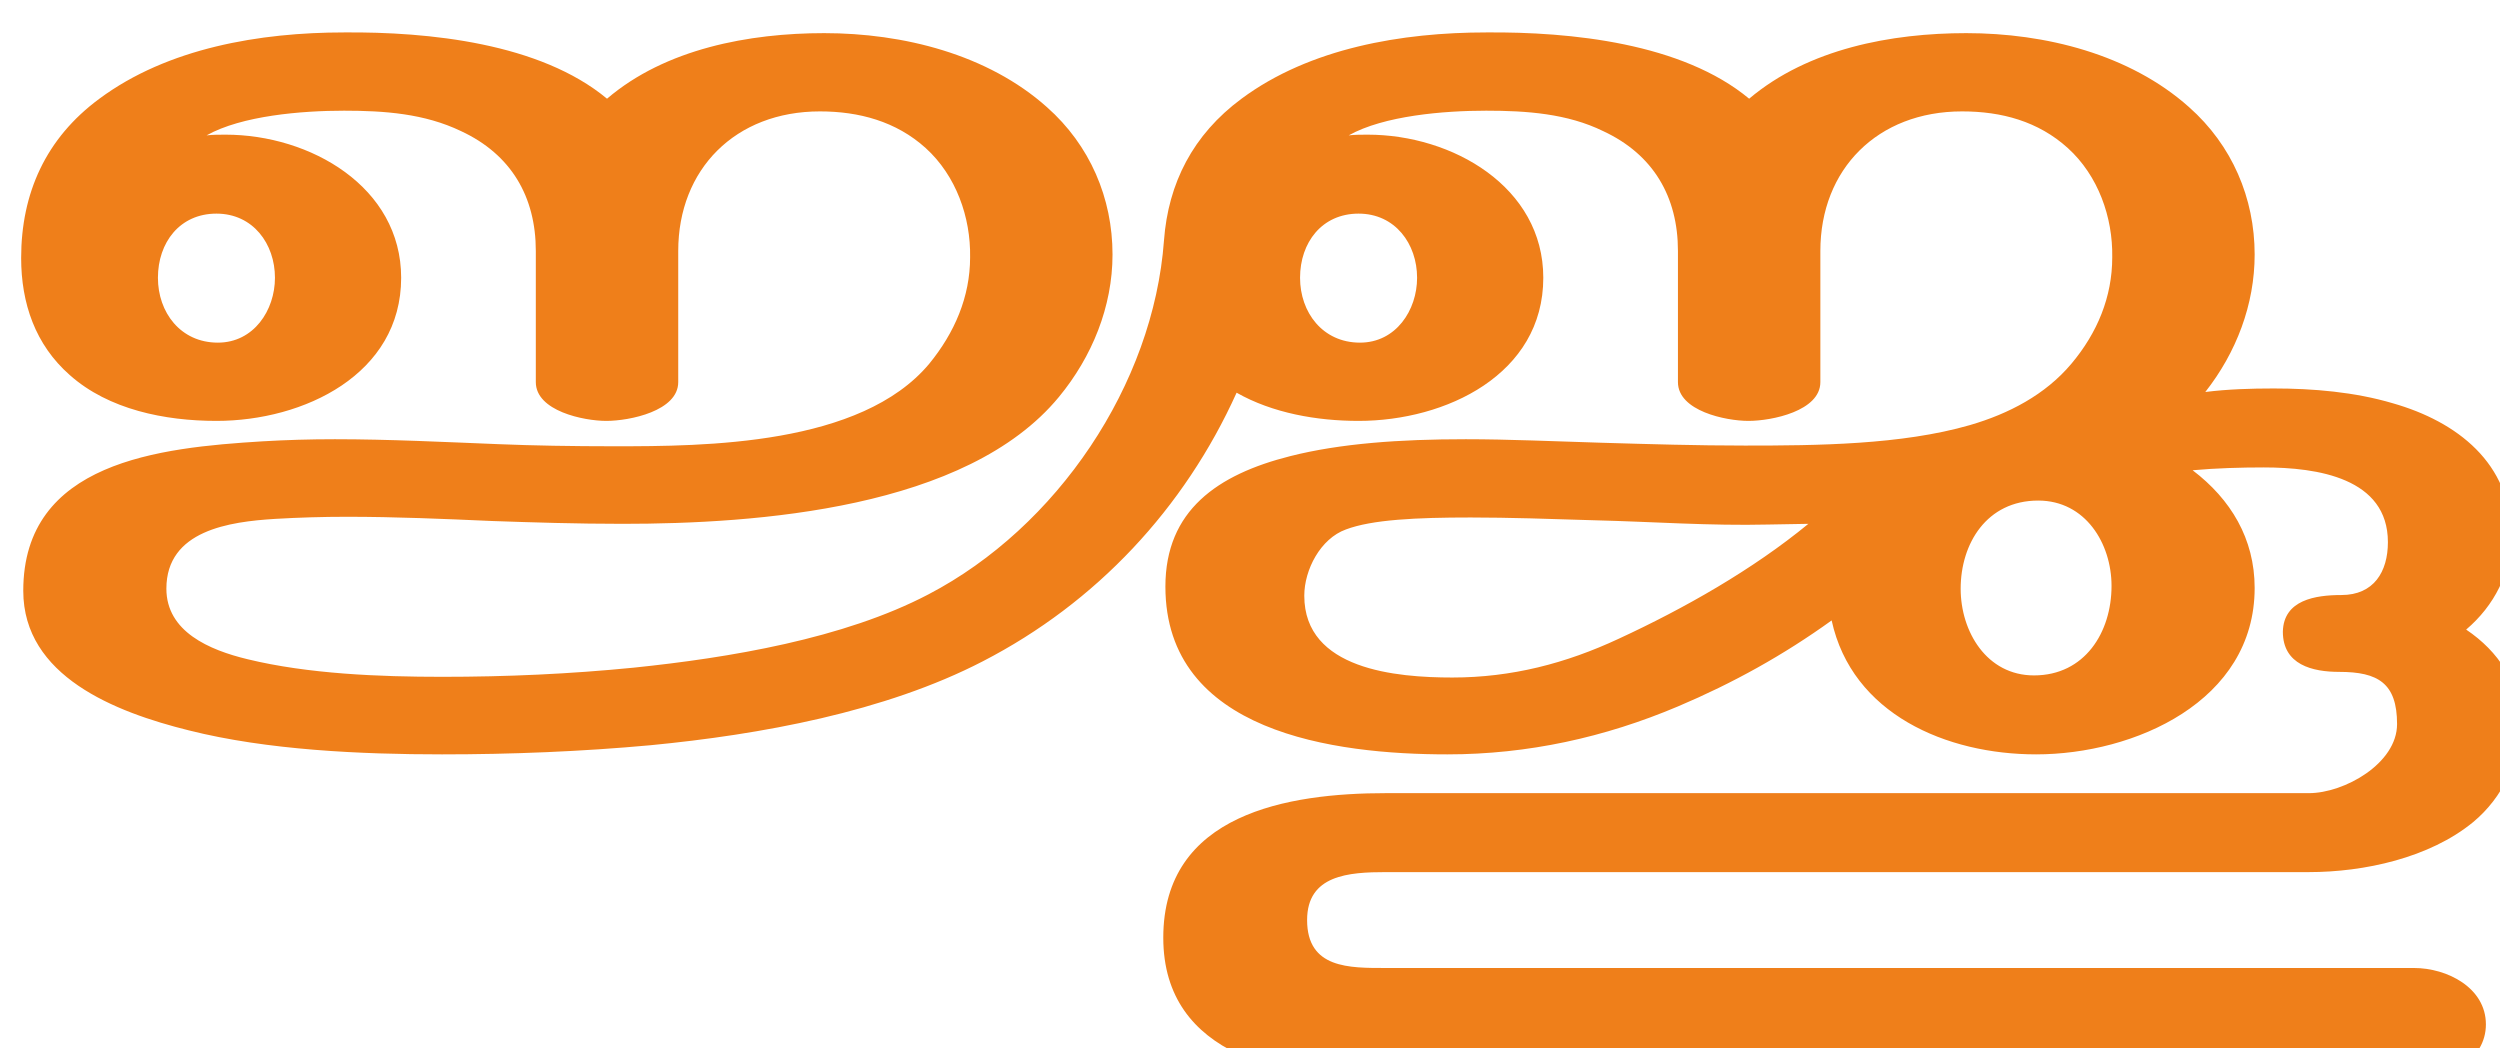
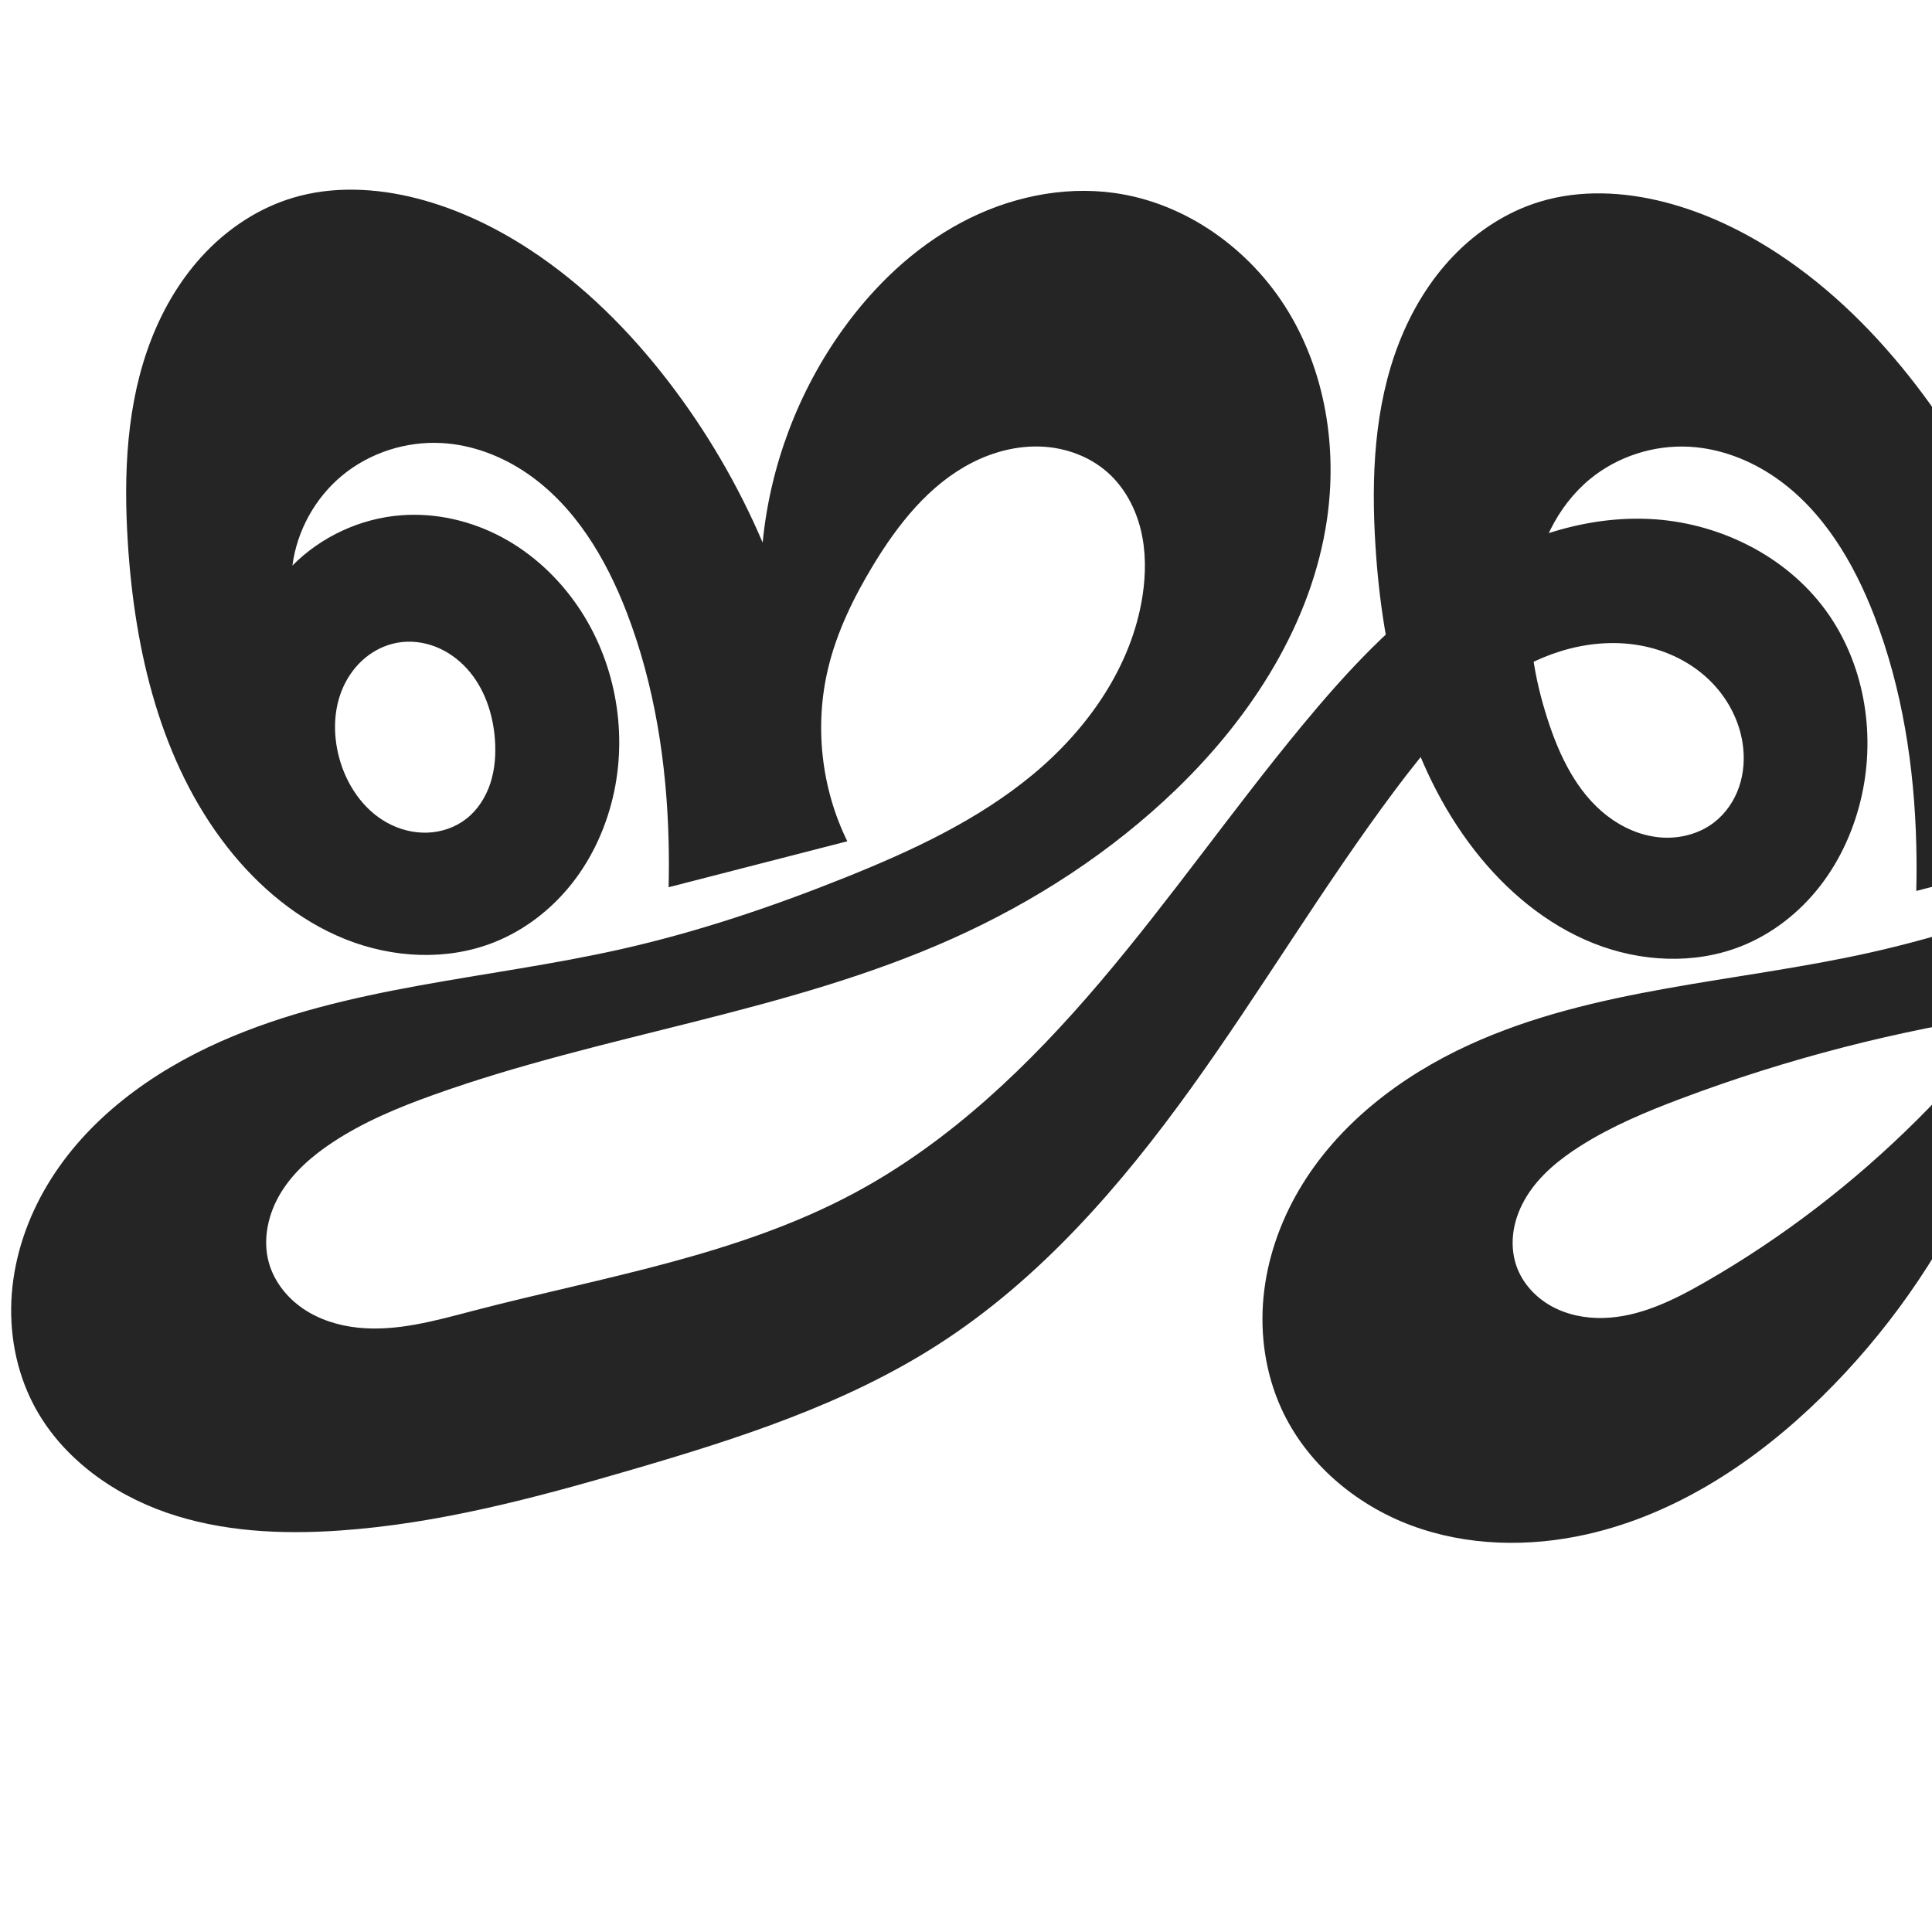
- <svg xmlns="http://www.w3.org/2000/svg" xml:space="preserve" width="3546px" height="1486px" version="1.1" style="shape-rendering:geometricPrecision; text-rendering:geometricPrecision; image-rendering:optimizeQuality; fill-rule:evenodd; clip-rule:evenodd" viewBox="0 0 3546 1486">
-   <defs>
-     <style type="text/css">
+ <svg xmlns="http://www.w3.org/2000/svg" xml:space="preserve" width="1000" height="1000" version="1.1" style="clip-rule:evenodd;fill-rule:evenodd;image-rendering:optimizeQuality;shape-rendering:geometricPrecision;text-rendering:geometricPrecision" viewBox="0 0 1000 1000" id="svg10">
+   <defs id="defs4">
+     <style type="text/css" id="style2">
   
    .fil0 {fill:#EF7F1A;fill-rule:nonzero}
   
  </style>
  </defs>
-   <g id="Layer_x0020_1">
-     <path class="fil0" d="M309 486c-53,0 -85,-43 -85,-92 0,-50 31,-91 83,-91 52,0 83,43 83,91 0,46 -30,92 -81,92zm2889 348c0,-70 -34,-126 -88,-167 34,-3 68,-4 101,-4 76,0 176,15 176,106 0,42 -20,75 -66,75 -37,0 -82,7 -83,52 0,47 42,57 80,57 55,0 82,16 82,74 0,56 -75,98 -125,98l-1309 0c-139,0 -316,29 -316,205 0,170 176,202 316,202l1460 0c46,0 100,-28 100,-79 0,-52 -55,-80 -102,-80l-1458 0c-52,0 -112,1 -112,-68 0,-64 59,-68 112,-68l1309 0c78,0 171,-20 233,-71 42,-35 66,-86 66,-141 0,-56 -30,-101 -76,-132 40,-34 64,-81 64,-133 0,-103 -77,-162 -168,-188 -54,-16 -113,-21 -169,-21 -32,0 -65,1 -97,5 44,-56 70,-124 70,-195 0,-80 -32,-155 -93,-209 -84,-75 -204,-105 -316,-105 -106,0 -224,22 -308,93 -95,-79 -253,-95 -373,-94 -119,0 -250,22 -347,94 -69,51 -104,120 -110,201 -15,205 -152,407 -334,502 -120,63 -283,90 -418,104 -91,9 -180,13 -272,13 -88,0 -190,-4 -276,-25 -54,-13 -115,-39 -115,-100 0,-83 90,-95 154,-99 34,-2 68,-3 102,-3 69,0 138,3 206,6 57,2 120,4 185,4 190,0 488,-21 619,-180 47,-57 76,-128 76,-202 0,-80 -32,-155 -93,-209 -84,-75 -204,-105 -316,-105 -106,0 -225,22 -308,93 -95,-79 -253,-95 -373,-94 -119,0 -250,22 -347,94 -76,56 -111,134 -111,226 0,64 20,123 69,166 55,49 135,65 208,65 124,0 262,-66 262,-203 0,-129 -129,-203 -249,-203 -9,0 -18,0 -27,1 50,-28 135,-35 195,-35 57,0 114,4 166,29 71,33 106,93 106,170l0 186c0,41 68,55 100,55 33,0 102,-14 102,-55l0 -186c0,-116 81,-198 201,-198 55,0 108,14 150,52 43,39 64,98 63,155 0,56 -22,107 -58,151 -97,116 -318,117 -447,117 -59,0 -116,-1 -164,-3 -76,-3 -155,-7 -232,-7 -35,0 -69,1 -103,3 -146,9 -339,29 -339,212 0,121 130,172 235,198 111,28 244,34 359,34 98,0 198,-4 296,-13 155,-15 332,-47 471,-119 161,-83 286,-217 360,-381 51,29 114,40 173,40 124,0 262,-66 262,-203 0,-129 -129,-203 -249,-203 -9,0 -18,0 -27,1 50,-28 135,-35 195,-35 57,0 115,4 166,29 71,33 106,93 106,170l0 186c0,41 68,55 100,55 33,0 102,-14 102,-55l0 -186c0,-116 81,-198 201,-198 56,0 108,14 150,52 43,39 64,98 63,155 0,56 -21,107 -58,151 -37,44 -89,71 -144,87 -97,28 -217,29 -319,29 -68,0 -135,-2 -203,-4 -68,-2 -132,-5 -193,-5 -94,0 -178,6 -249,24 -103,26 -177,77 -177,185 0,207 240,238 400,238 114,0 223,-24 327,-68 78,-33 150,-73 218,-122 29,133 163,190 290,190 139,0 310,-75 310,-236zm-1269 -348c-53,0 -85,-43 -85,-92 0,-50 31,-91 83,-91 52,0 83,43 83,91 0,46 -30,92 -81,92zm956 472c-67,0 -104,-62 -104,-123 0,-64 37,-125 110,-125 67,0 104,61 104,121 0,66 -38,127 -110,127zm-825 3c-79,0 -210,-11 -210,-116 0,-37 23,-81 59,-94 37,-14 100,-17 177,-17 53,0 114,2 177,4 81,2 163,8 245,6l57 -1c-79,65 -176,120 -269,163 -75,35 -152,55 -236,55z" />
-   </g>
+   <path id="path1102-7-3" style="display:inline;opacity:0.95;fill:#1a1a1a;fill-opacity:1;fill-rule:nonzero;stroke:none;stroke-width:2.41;stroke-linecap:round;stroke-linejoin:bevel;stroke-miterlimit:4;stroke-dasharray:none;paint-order:stroke fill markers" d="m 225.387,334.727 c 6.237,2.426 11.818,6.435 16.319,11.387 9.002,9.905 13.505,23.312 14.469,36.662 0.547,7.574 0.013,15.296 -2.33,22.519 -2.343,7.223 -6.573,13.936 -12.575,18.588 -5.694,4.414 -12.847,6.838 -20.047,7.094 -7.2,0.256 -14.424,-1.616 -20.744,-5.075 -12.64,-6.917 -21.258,-19.915 -24.965,-33.839 -3.212,-12.065 -2.955,-25.292 2.228,-36.65 2.592,-5.679 6.389,-10.829 11.185,-14.825 4.796,-3.996 10.596,-6.817 16.741,-7.919 6.587,-1.182 13.482,-0.369 19.719,2.057 z m 814.236,674.424 c 42.071,-10.133 85.395,-15.052 128.666,-14.608 69.828,0.715 138.66,15.278 207.856,24.676 32.709,4.443 65.574,7.738 98.514,9.876 l -1.589,-149.615 c -48.124,35.795 -106.449,57.712 -166.236,62.466 -41.316,3.286 -83.261,-1.525 -122.76,-14.08 62.015,6.645 125.558,-1.427 183.94,-23.369 24.309,-9.136 48.042,-20.847 67.424,-38.13 19.382,-17.283 34.187,-40.656 37.419,-66.423 2.339,-18.652 -1.554,-38.032 -10.916,-54.334 -9.361,-16.302 -24.137,-29.432 -41.425,-36.814 28.193,-19.888 46.163,-53.547 47.002,-88.039 0.873,-35.879 -16.157,-70.824 -41.701,-96.035 -25.544,-25.211 -58.95,-41.36 -93.548,-50.904 -44.859,-12.376 -92.594,-14.198 -138.266,-5.279 21.488,-18.09 41.811,-37.563 60.802,-58.259 36.498,-39.777 68.948,-86.167 77.814,-139.419 6.162,-37.012 0.059,-76.452 -19.592,-108.417 -19.651,-31.965 -53.269,-55.68 -90.46,-60.652 -27.207,-3.637 -55.298,2.651 -79.494,15.613 -24.196,12.962 -44.614,32.356 -60.718,54.584 -23.43,32.339 -38.029,71.01 -41.816,110.764 -12.651,-29.644 -29.049,-57.686 -48.68,-83.247 -20.174,-26.268 -43.917,-50.039 -71.6,-68.222 -18.057,-11.861 -37.811,-21.322 -58.738,-26.686 -21.05,-5.395 -43.584,-6.527 -64.382,-0.232 -17.052,5.161 -32.465,15.205 -44.816,28.045 -12.351,12.84 -21.697,28.415 -28.178,45.01 -12.961,33.191 -14.452,69.772 -12.197,105.332 3.551,56.001 16.941,113.373 51.477,157.599 16.123,20.647 36.879,38.11 61.204,47.83 24.326,9.721 52.358,11.233 76.698,1.548 16.127,-6.417 30.242,-17.543 40.862,-31.272 10.62,-13.729 17.79,-30.001 21.513,-46.954 7.17,-32.648 1.031,-68.496 -18.658,-95.508 -20.932,-28.717 -56.041,-45.774 -91.541,-47.39 -36.17,-1.647 -71.866,11.736 -101.843,32.043 -29.977,20.308 -54.832,47.253 -77.889,75.171 -35.815,43.365 -67.986,89.667 -104.403,132.527 -36.417,42.861 -77.699,82.681 -127.276,109.24 -60.746,32.543 -130.287,43.431 -196.969,60.826 -19.639,5.123 -39.707,10.899 -59.893,8.777 -10.093,-1.061 -20.085,-4.173 -28.458,-9.907 -8.373,-5.734 -15.035,-14.207 -17.687,-24.003 -3.266,-12.068 -0.22,-25.261 6.292,-35.933 6.512,-10.672 16.215,-19.067 26.635,-25.975 16.12,-10.686 34.148,-18.15 52.356,-24.671 88.042,-31.534 183.01,-42.568 268.368,-80.776 42.74,-19.131 82.615,-45.012 116.28,-77.56 38.964,-37.671 69.959,-85.794 77.814,-139.419 5.42,-37.001 -0.765,-76.15 -20.247,-108.07 -19.482,-31.92 -52.766,-55.846 -89.805,-60.999 -27.205,-3.785 -55.348,2.485 -79.548,15.476 -24.201,12.991 -44.585,32.452 -60.664,54.721 -23.374,32.372 -37.965,71.022 -41.816,110.764 -12.651,-29.644 -29.049,-57.686 -48.68,-83.247 -20.174,-26.268 -43.917,-50.039 -71.6,-68.222 -18.057,-11.86 -37.811,-21.322 -58.738,-26.686 -21.05,-5.395 -43.584,-6.528 -64.382,-0.232 -17.051,5.161 -32.463,15.207 -44.812,28.048 -12.349,12.841 -21.694,28.416 -28.173,45.011 -12.959,33.19 -14.45,69.769 -12.205,105.329 3.535,56.006 16.897,113.403 51.477,157.599 16.135,20.621 36.906,38.042 61.225,47.746 24.319,9.703 52.317,11.233 76.677,1.633 16.165,-6.371 30.35,-17.444 41.001,-31.172 10.652,-13.728 17.809,-30.048 21.374,-47.054 6.837,-32.618 0.074,-67.943 -18.658,-95.508 -10.115,-14.884 -23.63,-27.544 -39.498,-36.031 -15.869,-8.487 -34.098,-12.714 -52.042,-11.359 -21.084,1.592 -41.486,11.017 -56.365,26.039 2.355,-18.052 11.78,-35.087 25.823,-46.672 14.258,-11.762 33.07,-17.768 51.525,-16.733 15.871,0.889 31.263,6.817 44.352,15.836 24.581,16.937 40.573,43.887 51.305,71.743 14.514,37.669 20.714,78.181 21.715,118.537 0.197,7.927 0.197,15.858 0,23.785 l 92.492,-23.785 c -13.492,-27.477 -17.072,-59.693 -9.942,-89.462 4.522,-18.882 13.139,-36.565 23.182,-53.183 12.914,-21.37 29.038,-41.89 51.256,-53.283 11.109,-5.696 23.608,-8.926 36.079,-8.352 12.472,0.573 24.881,5.088 34.204,13.392 8.613,7.672 14.325,18.292 17.087,29.49 2.762,11.199 2.693,22.965 0.939,34.365 -5.628,36.576 -28.326,68.918 -56.821,92.53 -28.495,23.612 -62.572,39.426 -96.916,53.208 -37.685,15.122 -76.291,28.143 -115.9,37.087 -69.191,15.623 -141.967,18.999 -206.891,47.57 -36.336,15.991 -70.045,40.512 -90.378,74.609 -10.166,17.048 -16.809,36.31 -18.35,56.1 -1.541,19.79 2.122,40.087 11.336,57.668 14.023,26.756 40.181,45.838 68.718,55.745 28.537,9.907 59.387,11.362 89.524,9.29 51.479,-3.54 101.717,-17.014 151.247,-31.486 55.106,-16.101 110.573,-33.867 158.854,-64.929 52.455,-33.747 94.182,-81.8 130.608,-132.432 36.426,-50.631 68.297,-104.461 105.655,-154.408 15.778,-21.095 32.843,-41.776 54.616,-56.605 10.886,-7.415 22.898,-13.288 35.651,-16.583 12.753,-3.295 26.265,-3.963 39.142,-1.191 12.329,2.655 24.035,8.519 33.13,17.256 9.095,8.737 15.484,20.381 17.377,32.851 1.147,7.561 0.642,15.415 -1.841,22.648 -2.484,7.233 -6.984,13.82 -13.064,18.459 -7.898,6.026 -18.214,8.534 -28.105,7.614 -9.891,-0.92 -19.334,-5.121 -27.185,-11.207 -15.702,-12.173 -24.679,-31.071 -30.772,-49.982 -6.856,-21.279 -10.784,-43.864 -8.022,-66.049 2.762,-22.185 12.728,-43.987 29.985,-58.199 14.267,-11.749 33.071,-17.763 51.525,-16.733 15.872,0.886 31.263,6.816 44.352,15.836 24.58,16.939 40.572,43.887 51.305,71.743 14.515,37.669 20.714,78.181 21.715,118.537 0.197,7.927 0.197,15.858 0,23.785 l 92.493,-23.785 c -13.492,-27.477 -17.072,-59.693 -9.942,-89.462 4.522,-18.882 13.139,-36.565 23.182,-53.183 12.914,-21.37 29.038,-41.889 51.257,-53.282 11.109,-5.696 23.607,-8.925 36.079,-8.352 12.471,0.573 24.881,5.088 34.204,13.391 8.614,7.671 14.326,18.291 17.089,29.49 2.763,11.199 2.693,22.966 0.937,34.366 -5.633,36.572 -28.344,68.902 -56.841,92.507 -28.497,23.605 -62.568,39.419 -96.897,53.232 -37.673,15.158 -76.264,28.254 -115.9,37.087 -69.261,15.435 -142.343,18.094 -206.891,47.57 -35.751,16.326 -68.47,41.374 -88.323,75.293 -9.926,16.96 -16.496,35.974 -18.339,55.538 -1.843,19.564 1.118,39.665 9.271,57.545 12.807,28.087 38.138,49.585 67.049,60.404 28.911,10.818 61.083,11.437 91.192,4.631 46.466,-10.503 87.731,-37.956 121.7,-71.355 32.956,-32.402 60.001,-70.796 79.415,-112.737 -11.034,27.768 -11.595,59.555 -1.549,87.695 9.349,26.187 27.53,48.829 49.963,65.259 22.43,16.428 48.956,26.81 76.247,32.119 34.295,6.671 71.157,5.189 102.397,-10.454 23.203,-11.618 42.253,-30.52 56.675,-52.091 14.508,-21.7 24.731,-46.71 26.451,-72.757 1.615,-24.465 -4.455,-49.381 -17.142,-70.362 -12.687,-20.981 -31.932,-37.93 -54.348,-47.864 30.254,-0.501 60.597,5.154 88.64,16.519 16.379,6.638 32.232,15.4 44.43,28.188 12.198,12.788 20.452,30.023 19.727,47.681 -0.632,15.392 -8.299,30.356 -20.422,39.861 -12.124,9.504 -28.486,13.377 -43.584,10.316 l -13.375,68.993 c 6.469,-2.642 13.631,-3.566 20.559,-2.651 6.928,0.915 13.605,3.665 19.167,7.895 5.562,4.23 9.996,9.93 12.727,16.362 2.731,6.432 3.754,13.581 2.935,20.52 -0.911,7.723 -4.074,15.102 -8.624,21.408 -4.551,6.306 -10.458,11.567 -16.972,15.815 -13.028,8.496 -28.236,12.91 -43.259,16.934 -46.159,12.365 -93.118,22.157 -140.699,26.578 -47.505,4.413 -95.509,3.442 -142.797,-2.891 z m 82.594,-433.588 c 11.501,-6.719 24.552,-10.812 37.845,-11.651 13.293,-0.839 26.806,1.599 38.879,7.224 12.093,5.634 22.662,14.426 30.628,25.128 7.967,10.702 13.341,23.282 15.841,36.387 3.936,20.631 0.597,42.65 -9.675,60.97 -10.272,18.32 -27.471,32.734 -47.447,39.222 -19.278,6.261 -40.855,5.038 -59.369,-3.213 -18.514,-8.251 -33.815,-23.425 -42.369,-41.802 -9.089,-19.528 -10.471,-42.496 -3.909,-63.012 6.562,-20.515 20.978,-38.387 39.576,-49.252 z m -130.359,4.503 c -32.701,32.464 -69.557,60.769 -109.53,83.69 -16.244,9.314 -33.72,17.935 -52.438,18.427 -9.359,0.246 -18.876,-1.639 -27.048,-6.208 -8.172,-4.569 -14.911,-11.929 -17.966,-20.779 -2.061,-5.97 -2.42,-12.473 -1.361,-18.699 1.059,-6.226 3.509,-12.178 6.854,-17.534 6.691,-10.713 16.775,-18.897 27.433,-25.675 16.31,-10.371 34.265,-17.868 52.356,-24.671 55.001,-20.683 112.233,-35.43 170.381,-43.901 -14.953,19.52 -31.23,38.027 -48.68,55.351 z" />
</svg>
